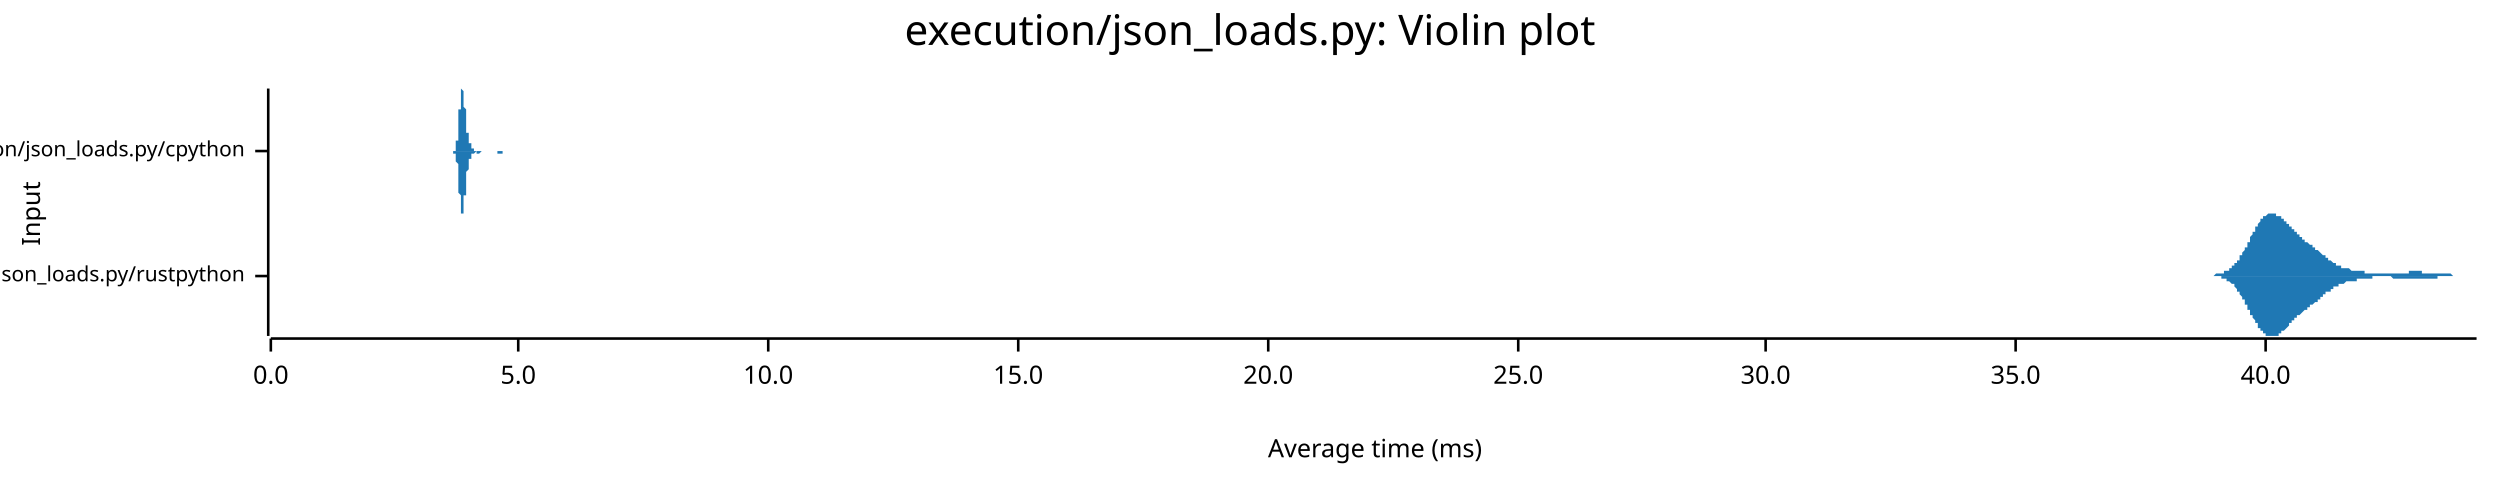
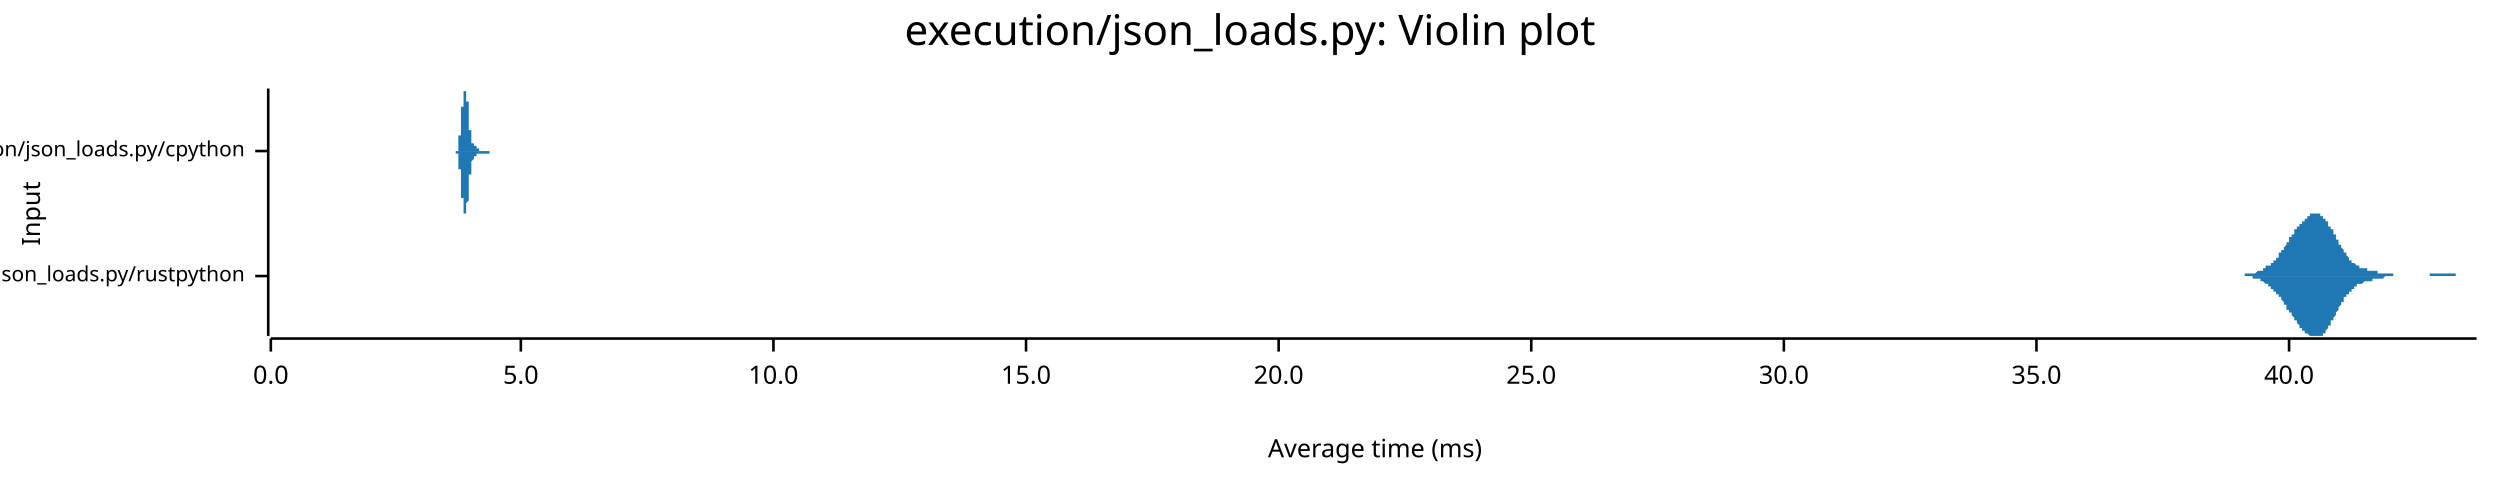
<svg xmlns="http://www.w3.org/2000/svg" width="960" height="186" viewBox="0 0 960 186">
  <text x="480" y="5" dy="0.76em" text-anchor="middle" font-family="sans-serif" font-size="16.129" opacity="1" fill="#000000">
execution/json_loads.py: Violin plot
</text>
  <text x="8" y="82" dy="0.76em" text-anchor="middle" font-family="sans-serif" font-size="9.677" opacity="1" fill="#000000" transform="rotate(270, 8, 82)">
Input
</text>
  <text x="528" y="178" dy="-0.5ex" text-anchor="middle" font-family="sans-serif" font-size="9.677" opacity="1" fill="#000000">
Average time (ms)
</text>
  <polyline fill="none" opacity="1" stroke="#000000" stroke-width="1" points="103,34 103,129 " />
  <text x="94" y="106" dy="0.5ex" text-anchor="end" font-family="sans-serif" font-size="8.065" opacity="1" fill="#000000">
execution/json_loads.py/rustpython
</text>
  <polyline fill="none" opacity="1" stroke="#000000" stroke-width="1" points="98,106 103,106 " />
  <text x="94" y="58" dy="0.5ex" text-anchor="end" font-family="sans-serif" font-size="8.065" opacity="1" fill="#000000">
execution/json_loads.py/cpython
</text>
  <polyline fill="none" opacity="1" stroke="#000000" stroke-width="1" points="98,58 103,58 " />
  <polyline fill="none" opacity="1" stroke="#000000" stroke-width="1" points="104,130 951,130 " />
  <text x="104" y="140" dy="0.76em" text-anchor="middle" font-family="sans-serif" font-size="9.677" opacity="1" fill="#000000">
0.0
</text>
  <polyline fill="none" opacity="1" stroke="#000000" stroke-width="1" points="104,130 104,135 " />
-   <text x="199" y="140" dy="0.76em" text-anchor="middle" font-family="sans-serif" font-size="9.677" opacity="1" fill="#000000">
+   <text x="200" y="140" dy="0.76em" text-anchor="middle" font-family="sans-serif" font-size="9.677" opacity="1" fill="#000000">
5.0
</text>
-   <polyline fill="none" opacity="1" stroke="#000000" stroke-width="1" points="199,130 199,135 " />
-   <text x="295" y="140" dy="0.76em" text-anchor="middle" font-family="sans-serif" font-size="9.677" opacity="1" fill="#000000">
+   <polyline fill="none" opacity="1" stroke="#000000" stroke-width="1" points="200,130 200,135 " />
+   <text x="297" y="140" dy="0.76em" text-anchor="middle" font-family="sans-serif" font-size="9.677" opacity="1" fill="#000000">
10.0
</text>
-   <polyline fill="none" opacity="1" stroke="#000000" stroke-width="1" points="295,130 295,135 " />
-   <text x="391" y="140" dy="0.76em" text-anchor="middle" font-family="sans-serif" font-size="9.677" opacity="1" fill="#000000">
+   <polyline fill="none" opacity="1" stroke="#000000" stroke-width="1" points="297,130 297,135 " />
+   <text x="394" y="140" dy="0.76em" text-anchor="middle" font-family="sans-serif" font-size="9.677" opacity="1" fill="#000000">
15.0
</text>
-   <polyline fill="none" opacity="1" stroke="#000000" stroke-width="1" points="391,130 391,135 " />
-   <text x="487" y="140" dy="0.76em" text-anchor="middle" font-family="sans-serif" font-size="9.677" opacity="1" fill="#000000">
+   <polyline fill="none" opacity="1" stroke="#000000" stroke-width="1" points="394,130 394,135 " />
+   <text x="491" y="140" dy="0.76em" text-anchor="middle" font-family="sans-serif" font-size="9.677" opacity="1" fill="#000000">
20.0
</text>
-   <polyline fill="none" opacity="1" stroke="#000000" stroke-width="1" points="487,130 487,135 " />
-   <text x="583" y="140" dy="0.76em" text-anchor="middle" font-family="sans-serif" font-size="9.677" opacity="1" fill="#000000">
+   <polyline fill="none" opacity="1" stroke="#000000" stroke-width="1" points="491,130 491,135 " />
+   <text x="588" y="140" dy="0.76em" text-anchor="middle" font-family="sans-serif" font-size="9.677" opacity="1" fill="#000000">
25.0
</text>
-   <polyline fill="none" opacity="1" stroke="#000000" stroke-width="1" points="583,130 583,135 " />
-   <text x="678" y="140" dy="0.76em" text-anchor="middle" font-family="sans-serif" font-size="9.677" opacity="1" fill="#000000">
+   <polyline fill="none" opacity="1" stroke="#000000" stroke-width="1" points="588,130 588,135 " />
+   <text x="685" y="140" dy="0.76em" text-anchor="middle" font-family="sans-serif" font-size="9.677" opacity="1" fill="#000000">
30.0
</text>
-   <polyline fill="none" opacity="1" stroke="#000000" stroke-width="1" points="678,130 678,135 " />
-   <text x="774" y="140" dy="0.76em" text-anchor="middle" font-family="sans-serif" font-size="9.677" opacity="1" fill="#000000">
+   <polyline fill="none" opacity="1" stroke="#000000" stroke-width="1" points="685,130 685,135 " />
+   <text x="782" y="140" dy="0.76em" text-anchor="middle" font-family="sans-serif" font-size="9.677" opacity="1" fill="#000000">
35.0
</text>
-   <polyline fill="none" opacity="1" stroke="#000000" stroke-width="1" points="774,130 774,135 " />
-   <text x="870" y="140" dy="0.76em" text-anchor="middle" font-family="sans-serif" font-size="9.677" opacity="1" fill="#000000">
+   <polyline fill="none" opacity="1" stroke="#000000" stroke-width="1" points="782,130 782,135 " />
+   <text x="879" y="140" dy="0.76em" text-anchor="middle" font-family="sans-serif" font-size="9.677" opacity="1" fill="#000000">
40.0
</text>
-   <polyline fill="none" opacity="1" stroke="#000000" stroke-width="1" points="870,130 870,135 " />
-   <polygon opacity="1" fill="#1F78B4" points="846,106 846,106 846,106 846,106 846,106 847,106 847,106 847,106 847,106 847,106 848,106 848,106 848,106 848,106 848,106 849,106 849,106 849,106 849,106 850,106 850,106 850,106 850,106 850,106 851,105 851,105 851,105 851,105 851,105 852,105 852,105 852,105 852,105 852,105 853,105 853,105 853,105 853,105 854,105 854,105 854,105 854,105 854,104 855,104 855,104 855,104 855,104 855,104 856,104 856,104 856,103 856,103 856,103 857,103 857,103 857,103 857,102 858,102 858,102 858,102 858,102 858,101 859,101 859,101 859,100 859,100 859,100 860,100 860,99 860,99 860,99 860,98 861,98 861,98 861,97 861,97 862,96 862,96 862,96 862,95 862,95 863,95 863,94 863,94 863,93 863,93 864,93 864,92 864,92 864,91 864,91 865,90 865,90 865,90 865,89 866,89 866,89 866,88 866,88 866,87 867,87 867,87 867,86 867,86 867,86 868,85 868,85 868,85 868,85 868,84 869,84 869,84 869,84 869,83 870,83 870,83 870,83 870,83 870,83 871,82 871,82 871,82 871,82 871,82 872,82 872,82 872,82 872,82 872,82 873,82 873,82 873,82 873,82 874,82 874,82 874,82 874,82 874,83 875,83 875,83 875,83 875,83 875,83 876,83 876,84 876,84 876,84 876,84 877,84 877,84 877,85 877,85 878,85 878,85 878,86 878,86 878,86 879,86 879,86 879,87 879,87 879,87 880,87 880,88 880,88 880,88 880,88 881,88 881,89 881,89 881,89 882,89 882,89 882,90 882,90 882,90 883,90 883,90 883,91 883,91 883,91 884,91 884,91 884,92 884,92 884,92 885,92 885,92 885,92 885,93 885,93 886,93 886,93 886,93 886,93 887,94 887,94 887,94 887,94 887,94 888,94 888,94 888,95 888,95 888,95 889,95 889,95 889,95 889,96 889,96 890,96 890,96 890,96 890,96 891,97 891,97 891,97 891,97 891,97 892,98 892,98 892,98 892,98 892,98 893,98 893,99 893,99 893,99 893,99 894,99 894,99 894,100 894,100 895,100 895,100 895,100 895,100 895,100 896,101 896,101 896,101 896,101 896,101 897,101 897,101 897,102 897,102 897,102 898,102 898,102 898,102 898,102 899,102 899,102 899,102 899,103 899,103 900,103 900,103 900,103 900,103 900,103 901,103 901,103 901,103 901,103 901,103 902,103 902,103 902,103 902,103 903,104 903,104 903,104 903,104 903,104 904,104 904,104 904,104 904,104 904,104 905,104 905,104 905,104 905,104 905,104 906,104 906,104 906,104 906,104 907,104 907,104 907,104 907,104 907,104 908,104 908,105 908,105 908,105 908,105 909,105 909,105 909,105 909,105 909,105 910,105 910,105 910,105 910,105 911,105 911,105 911,105 911,105 911,105 912,105 912,105 912,105 912,105 912,105 913,105 913,105 913,105 913,105 913,105 914,105 914,105 914,105 914,105 915,105 915,105 915,105 915,105 915,105 916,105 916,105 916,105 916,105 916,105 917,105 917,105 917,105 917,105 917,105 918,105 918,105 918,105 918,105 919,105 919,105 919,105 919,105 919,105 920,105 920,105 920,105 920,105 920,105 921,105 921,105 921,105 921,105 921,105 922,105 922,105 922,105 922,105 923,105 923,105 923,105 923,105 923,105 924,105 924,105 924,105 924,105 924,105 925,105 925,105 925,104 925,104 925,104 926,104 926,104 926,104 926,104 927,104 927,104 927,104 927,104 927,104 928,104 928,104 928,104 928,104 928,104 929,104 929,104 929,104 929,104 929,104 930,104 930,104 930,105 930,105 931,105 931,105 931,105 931,105 931,105 932,105 932,105 932,105 932,105 932,105 933,105 933,105 933,105 933,105 933,105 934,105 934,105 934,105 934,105 935,105 935,105 935,105 935,105 935,105 936,105 936,105 936,105 936,105 936,105 937,105 937,105 937,105 937,105 937,105 938,105 938,105 938,105 938,105 939,105 939,105 939,105 939,105 939,105 940,105 940,105 940,105 940,105 940,105 941,105 941,105 941,105 941,105 941,105 942,106 942,106 942,106 942,106 943,106 943,106 943,106 943,106 943,106 944,106 944,106 944,106 944,106 944,106 945,106 945,106 945,106 945,106 945,106 946,106 946,106 946,106 946,106 947,106 947,106 947,106 947,106 947,106 948,106 948,106 948,106 948,106 948,106 949,106 949,106 949,106 949,106 949,106 950,106 950,106 950,106 950,106 951,106 951,106 846,106 " />
-   <polygon opacity="1" fill="#1F78B4" points="846,106 846,106 846,106 846,106 846,106 847,106 847,106 847,106 847,106 847,106 848,106 848,106 848,106 848,106 848,106 849,106 849,106 849,106 849,106 850,106 850,106 850,106 850,106 850,106 851,106 851,106 851,106 851,106 851,106 852,106 852,106 852,106 852,106 852,106 853,106 853,106 853,107 853,107 854,107 854,107 854,107 854,107 854,107 855,107 855,107 855,107 855,107 855,108 856,108 856,108 856,108 856,108 856,108 857,109 857,109 857,109 857,109 858,109 858,110 858,110 858,110 858,110 859,111 859,111 859,111 859,111 859,112 860,112 860,112 860,113 860,113 860,113 861,114 861,114 861,114 861,115 862,115 862,115 862,116 862,116 862,117 863,117 863,117 863,118 863,118 863,119 864,119 864,119 864,120 864,120 864,121 865,121 865,121 865,122 865,122 866,123 866,123 866,123 866,124 866,124 867,124 867,125 867,125 867,125 867,126 868,126 868,126 868,127 868,127 868,127 869,127 869,128 869,128 869,128 870,128 870,128 870,129 870,129 870,129 871,129 871,129 871,129 871,129 871,129 872,129 872,129 872,129 872,129 872,129 873,129 873,129 873,129 873,129 874,129 874,129 874,129 874,129 874,129 875,129 875,129 875,129 875,128 875,128 876,128 876,128 876,128 876,128 876,127 877,127 877,127 877,127 877,127 878,126 878,126 878,126 878,126 878,126 879,125 879,125 879,125 879,125 879,124 880,124 880,124 880,124 880,124 880,123 881,123 881,123 881,123 881,122 882,122 882,122 882,122 882,122 882,121 883,121 883,121 883,121 883,121 883,121 884,120 884,120 884,120 884,120 884,120 885,119 885,119 885,119 885,119 885,119 886,119 886,118 886,118 886,118 887,118 887,118 887,118 887,117 887,117 888,117 888,117 888,117 888,117 888,117 889,116 889,116 889,116 889,116 889,116 890,116 890,115 890,115 890,115 891,115 891,115 891,114 891,114 891,114 892,114 892,114 892,114 892,113 892,113 893,113 893,113 893,113 893,113 893,112 894,112 894,112 894,112 894,112 895,112 895,111 895,111 895,111 895,111 896,111 896,111 896,111 896,110 896,110 897,110 897,110 897,110 897,110 897,110 898,110 898,110 898,109 898,109 899,109 899,109 899,109 899,109 899,109 900,109 900,109 900,109 900,109 900,109 901,108 901,108 901,108 901,108 901,108 902,108 902,108 902,108 902,108 903,108 903,108 903,108 903,108 903,108 904,108 904,108 904,108 904,108 904,108 905,108 905,108 905,107 905,107 905,107 906,107 906,107 906,107 906,107 907,107 907,107 907,107 907,107 907,107 908,107 908,107 908,107 908,107 908,107 909,107 909,107 909,107 909,107 909,107 910,107 910,107 910,107 910,107 911,107 911,107 911,107 911,107 911,106 912,106 912,106 912,106 912,106 912,106 913,106 913,106 913,106 913,106 913,106 914,106 914,106 914,106 914,106 915,106 915,106 915,106 915,106 915,106 916,106 916,106 916,106 916,106 916,106 917,106 917,106 917,106 917,106 917,106 918,106 918,106 918,106 918,106 919,107 919,107 919,107 919,107 919,107 920,107 920,107 920,107 920,107 920,107 921,107 921,107 921,107 921,107 921,107 922,107 922,107 922,107 922,107 923,107 923,107 923,107 923,107 923,107 924,107 924,107 924,107 924,107 924,107 925,107 925,107 925,107 925,107 925,107 926,107 926,107 926,107 926,107 927,107 927,107 927,107 927,107 927,107 928,107 928,107 928,107 928,107 928,107 929,107 929,107 929,107 929,107 929,107 930,107 930,107 930,107 930,107 931,107 931,107 931,107 931,107 931,107 932,107 932,107 932,107 932,107 932,107 933,107 933,107 933,107 933,107 933,107 934,107 934,107 934,107 934,107 935,107 935,107 935,107 935,107 935,107 936,107 936,107 936,107 936,107 936,106 937,106 937,106 937,106 937,106 937,106 938,106 938,106 938,106 938,106 939,106 939,106 939,106 939,106 939,106 940,106 940,106 940,106 940,106 940,106 941,106 941,106 941,106 941,106 941,106 942,106 942,106 942,106 942,106 943,106 943,106 943,106 943,106 943,106 944,106 944,106 944,106 944,106 944,106 945,106 945,106 945,106 945,106 945,106 946,106 946,106 946,106 946,106 947,106 947,106 947,106 947,106 947,106 948,106 948,106 948,106 948,106 948,106 949,106 949,106 949,106 949,106 949,106 950,106 950,106 950,106 950,106 951,106 951,106 846,106 " />
-   <polygon opacity="1" fill="#1F78B4" points="174,58 174,58 174,58 174,58 174,58 174,58 174,58 174,58 174,58 174,58 174,58 174,58 174,58 174,58 174,58 174,58 174,58 174,58 174,58 175,58 175,58 175,58 175,58 175,58 175,58 175,57 175,57 175,57 175,57 175,57 175,57 175,57 175,57 175,56 175,56 175,56 175,56 175,56 175,55 175,55 175,55 175,54 175,54 176,54 176,53 176,53 176,53 176,52 176,52 176,52 176,51 176,51 176,50 176,50 176,49 176,49 176,48 176,48 176,47 176,47 176,46 176,45 176,45 176,44 176,44 176,43 176,43 176,42 177,42 177,41 177,41 177,40 177,40 177,39 177,39 177,38 177,38 177,37 177,37 177,37 177,36 177,36 177,36 177,35 177,35 177,35 177,35 177,35 177,35 177,35 177,35 177,34 178,35 178,35 178,35 178,35 178,35 178,35 178,35 178,35 178,36 178,36 178,36 178,36 178,37 178,37 178,38 178,38 178,38 178,39 178,39 178,39 178,40 178,40 178,41 178,41 179,42 179,42 179,43 179,43 179,43 179,44 179,44 179,45 179,45 179,46 179,46 179,46 179,47 179,47 179,48 179,48 179,48 179,49 179,49 179,49 179,50 179,50 179,50 179,51 179,51 180,51 180,52 180,52 180,52 180,52 180,53 180,53 180,53 180,53 180,53 180,54 180,54 180,54 180,54 180,54 180,54 180,55 180,55 180,55 180,55 180,55 180,55 180,55 180,55 181,55 181,56 181,56 181,56 181,56 181,56 181,56 181,56 181,56 181,56 181,56 181,56 181,56 181,57 181,57 181,57 181,57 181,57 181,57 181,57 181,57 181,57 181,57 181,57 181,57 182,57 182,57 182,57 182,57 182,57 182,57 182,58 182,58 182,58 182,58 182,58 182,58 182,58 182,58 182,58 182,58 182,58 182,58 182,58 182,58 182,58 182,58 182,58 182,58 183,58 183,58 183,58 183,58 183,58 183,58 183,58 183,58 183,58 183,58 183,58 183,58 183,58 183,58 183,58 183,58 183,58 183,58 183,58 183,58 183,58 183,58 183,58 183,58 183,58 184,58 184,58 184,58 184,58 184,58 184,58 184,58 184,58 184,58 184,58 184,58 184,58 184,58 184,58 184,58 184,58 184,58 184,58 184,58 184,58 184,58 184,58 184,58 184,58 185,58 185,58 185,58 185,58 185,58 185,58 185,58 185,58 185,58 185,58 185,58 185,58 185,58 185,58 185,58 185,58 185,58 185,58 185,58 185,58 185,58 185,58 185,58 185,58 185,58 186,58 186,58 186,58 186,58 186,58 186,58 186,58 186,58 186,58 186,58 186,58 186,58 186,58 186,58 186,58 186,58 186,58 186,58 186,58 186,58 186,58 186,58 186,58 186,58 187,58 187,58 187,58 187,58 187,58 187,58 187,58 187,58 187,58 187,58 187,58 187,58 187,58 187,58 187,58 187,58 187,58 187,58 187,58 187,58 187,58 187,58 187,58 187,58 187,58 188,58 188,58 188,58 188,58 188,58 188,58 188,58 188,58 188,58 188,58 188,58 188,58 188,58 188,58 188,58 188,58 188,58 188,58 188,58 188,58 188,58 188,58 188,58 188,58 189,58 189,58 189,58 189,58 189,58 189,58 189,58 189,58 189,58 189,58 189,58 189,58 189,58 189,58 189,58 189,58 189,58 189,58 189,58 189,58 189,58 189,58 189,58 189,58 189,58 190,58 190,58 190,58 190,58 190,58 190,58 190,58 190,58 190,58 190,58 190,58 190,58 190,58 190,58 190,58 190,58 190,58 190,58 190,58 190,58 190,58 190,58 190,58 190,58 191,58 191,58 191,58 191,58 191,58 191,58 191,58 191,58 191,58 191,58 191,58 191,58 191,58 191,58 191,58 191,58 191,58 191,58 191,58 191,58 191,58 191,58 191,58 191,58 191,58 192,58 192,58 192,58 192,58 192,58 192,58 192,58 192,58 192,58 192,58 192,58 192,58 192,58 192,58 192,58 192,58 192,58 192,58 192,58 192,58 192,58 192,58 192,58 192,58 193,58 193,58 193,58 193,58 193,58 193,58 193,58 193,58 193,58 193,58 193,58 193,58 193,58 193,58 193,58 193,58 193,58 193,58 193,58 193,58 193,58 193,58 193,58 193,58 193,58 194,58 194,58 194,58 194,58 194,58 194,58 194,58 194,58 194,58 194,58 194,58 194,58 194,58 194,58 194,58 194,58 194,58 174,58 " />
-   <polygon opacity="1" fill="#1F78B4" points="174,58 174,58 174,58 174,58 174,58 174,58 174,58 174,58 174,58 174,58 174,58 174,58 174,58 174,58 174,58 174,58 174,59 174,59 174,59 175,59 175,59 175,59 175,59 175,59 175,59 175,59 175,59 175,59 175,59 175,59 175,60 175,60 175,60 175,60 175,60 175,60 175,61 175,61 175,61 175,61 175,62 175,62 175,62 176,63 176,63 176,63 176,64 176,64 176,65 176,65 176,65 176,66 176,66 176,67 176,67 176,68 176,68 176,69 176,69 176,70 176,71 176,71 176,72 176,72 176,73 176,73 176,74 176,74 177,75 177,75 177,76 177,76 177,77 177,77 177,78 177,78 177,79 177,79 177,80 177,80 177,80 177,81 177,81 177,81 177,81 177,81 177,82 177,82 177,82 177,82 177,82 177,82 178,82 178,82 178,82 178,82 178,82 178,81 178,81 178,81 178,81 178,81 178,80 178,80 178,80 178,79 178,79 178,79 178,78 178,78 178,77 178,77 178,77 178,76 178,76 178,75 179,75 179,74 179,74 179,73 179,73 179,73 179,72 179,72 179,71 179,71 179,70 179,70 179,70 179,69 179,69 179,68 179,68 179,68 179,67 179,67 179,67 179,66 179,66 179,66 179,66 180,65 180,65 180,65 180,64 180,64 180,64 180,64 180,64 180,63 180,63 180,63 180,63 180,63 180,62 180,62 180,62 180,62 180,62 180,62 180,62 180,61 180,61 180,61 180,61 181,61 181,61 181,61 181,61 181,61 181,61 181,60 181,60 181,60 181,60 181,60 181,60 181,60 181,60 181,60 181,60 181,60 181,60 181,60 181,60 181,60 181,59 181,59 181,59 181,59 182,59 182,59 182,59 182,59 182,59 182,59 182,59 182,59 182,59 182,59 182,59 182,59 182,59 182,59 182,59 182,59 182,59 182,59 182,59 182,59 182,59 182,59 182,59 182,59 183,58 183,58 183,58 183,58 183,58 183,58 183,58 183,58 183,58 183,58 183,58 183,59 183,59 183,59 183,59 183,59 183,59 183,59 183,59 183,59 183,59 183,59 183,59 183,59 183,59 184,59 184,59 184,59 184,59 184,59 184,59 184,59 184,59 184,59 184,59 184,59 184,59 184,59 184,59 184,59 184,59 184,59 184,59 184,59 184,59 184,59 184,59 184,59 184,59 185,58 185,58 185,58 185,58 185,58 185,58 185,58 185,58 185,58 185,58 185,58 185,58 185,58 185,58 185,58 185,58 185,58 185,58 185,58 185,58 185,58 185,58 185,58 185,58 185,58 186,58 186,58 186,58 186,58 186,58 186,58 186,58 186,58 186,58 186,58 186,58 186,58 186,58 186,58 186,58 186,58 186,58 186,58 186,58 186,58 186,58 186,58 186,58 186,58 187,58 187,58 187,58 187,58 187,58 187,58 187,58 187,58 187,58 187,58 187,58 187,58 187,58 187,58 187,58 187,58 187,58 187,58 187,58 187,58 187,58 187,58 187,58 187,58 187,58 188,58 188,58 188,58 188,58 188,58 188,58 188,58 188,58 188,58 188,58 188,58 188,58 188,58 188,58 188,58 188,58 188,58 188,58 188,58 188,58 188,58 188,58 188,58 188,58 189,58 189,58 189,58 189,58 189,58 189,58 189,58 189,58 189,58 189,58 189,58 189,58 189,58 189,58 189,58 189,58 189,58 189,58 189,58 189,58 189,58 189,58 189,58 189,58 189,58 190,58 190,58 190,58 190,58 190,58 190,58 190,58 190,58 190,58 190,58 190,58 190,58 190,58 190,58 190,58 190,58 190,58 190,58 190,58 190,58 190,58 190,58 190,58 190,58 191,58 191,58 191,58 191,58 191,58 191,58 191,58 191,58 191,58 191,58 191,58 191,58 191,58 191,58 191,58 191,59 191,59 191,59 191,59 191,59 191,59 191,59 191,59 191,59 191,59 192,59 192,59 192,59 192,59 192,59 192,59 192,59 192,59 192,59 192,59 192,59 192,59 192,59 192,59 192,59 192,59 192,59 192,59 192,59 192,59 192,59 192,59 192,59 192,59 193,59 193,58 193,58 193,58 193,58 193,58 193,58 193,58 193,58 193,58 193,58 193,58 193,58 193,58 193,58 193,58 193,58 193,58 193,58 193,58 193,58 193,58 193,58 193,58 193,58 194,58 194,58 194,58 194,58 194,58 194,58 194,58 194,58 194,58 194,58 194,58 194,58 194,58 194,58 194,58 194,58 194,58 174,58 " />
+   <polyline fill="none" opacity="1" stroke="#000000" stroke-width="1" points="879,130 879,135 " />
+   <polygon opacity="1" fill="#1F78B4" points="857,106 857,106 857,106 857,106 857,106 858,106 858,106 858,106 858,106 858,106 859,106 859,106 859,106 859,106 859,106 859,106 860,106 860,106 860,106 860,106 860,106 861,106 861,106 861,106 861,106 861,106 862,106 862,106 862,106 862,106 862,105 862,105 863,105 863,105 863,105 863,105 863,105 864,105 864,105 864,105 864,105 864,105 865,105 865,105 865,105 865,105 865,105 865,105 866,105 866,105 866,105 866,105 866,105 867,104 867,104 867,104 867,104 867,104 868,104 868,104 868,104 868,104 868,104 869,104 869,103 869,103 869,103 869,103 869,103 870,103 870,103 870,103 870,103 870,102 871,102 871,102 871,102 871,102 871,102 872,102 872,101 872,101 872,101 872,101 872,101 873,101 873,100 873,100 873,100 873,100 874,100 874,99 874,99 874,99 874,99 875,99 875,98 875,98 875,98 875,98 875,97 876,97 876,97 876,97 876,96 876,96 877,96 877,96 877,95 877,95 877,95 878,94 878,94 878,94 878,94 878,93 878,93 879,93 879,92 879,92 879,92 879,91 880,91 880,91 880,91 880,90 880,90 881,90 881,89 881,89 881,89 881,89 881,88 882,88 882,88 882,88 882,87 882,87 883,87 883,87 883,86 883,86 883,86 884,86 884,86 884,85 884,85 884,85 884,85 885,85 885,84 885,84 885,84 885,84 886,84 886,84 886,83 886,83 886,83 887,83 887,83 887,83 887,83 887,82 887,82 888,82 888,82 888,82 888,82 888,82 889,82 889,82 889,82 889,82 889,82 890,82 890,82 890,82 890,82 890,82 891,82 891,82 891,82 891,83 891,83 891,83 892,83 892,83 892,83 892,84 892,84 893,84 893,84 893,84 893,85 893,85 894,85 894,85 894,86 894,86 894,86 894,87 895,87 895,87 895,87 895,88 895,88 896,88 896,89 896,89 896,89 896,90 897,90 897,91 897,91 897,91 897,92 897,92 898,92 898,93 898,93 898,93 898,94 899,94 899,94 899,95 899,95 899,95 900,96 900,96 900,96 900,97 900,97 900,97 901,97 901,98 901,98 901,98 901,98 902,99 902,99 902,99 902,99 902,100 903,100 903,100 903,100 903,100 903,101 903,101 904,101 904,101 904,101 904,101 904,101 905,102 905,102 905,102 905,102 905,102 906,102 906,102 906,102 906,102 906,103 906,103 907,103 907,103 907,103 907,103 907,103 908,103 908,103 908,103 908,103 908,103 909,103 909,103 909,103 909,103 909,104 910,104 910,104 910,104 910,104 910,104 910,104 911,104 911,104 911,104 911,104 911,104 912,104 912,104 912,104 912,104 912,104 913,104 913,104 913,104 913,104 913,105 913,105 914,105 914,105 914,105 914,105 914,105 915,105 915,105 915,105 915,105 915,105 916,105 916,105 916,105 916,105 916,105 916,105 917,105 917,105 917,105 917,105 917,105 918,105 918,105 918,105 918,105 918,105 919,105 919,106 919,106 919,106 919,106 919,106 920,106 920,106 920,106 920,106 920,106 921,106 921,106 921,106 921,106 921,106 922,106 922,106 922,106 922,106 922,106 922,106 923,106 923,106 923,106 923,106 923,106 924,106 924,106 924,106 924,106 924,106 925,106 925,106 925,106 925,106 925,106 925,106 926,106 926,106 926,106 926,106 926,106 927,106 927,106 927,106 927,106 927,106 928,106 928,106 928,106 928,106 928,106 928,106 929,106 929,106 929,106 929,106 929,106 930,106 930,106 930,106 930,106 930,106 931,106 931,106 931,106 931,106 931,106 932,106 932,106 932,106 932,106 932,106 932,106 933,106 933,106 933,106 933,106 933,105 934,105 934,105 934,105 934,105 934,105 935,105 935,105 935,105 935,105 935,105 935,105 936,105 936,105 936,105 936,105 936,105 937,105 937,105 937,105 937,105 937,105 938,105 938,105 938,105 938,105 938,105 938,105 939,105 939,105 939,105 939,105 939,105 940,105 940,105 940,105 940,105 940,105 941,105 941,105 941,105 941,105 941,105 941,105 942,105 942,105 942,105 942,105 942,105 943,105 943,105 943,105 943,105 943,106 944,106 944,106 944,106 944,106 944,106 944,106 945,106 945,106 945,106 945,106 945,106 946,106 946,106 946,106 946,106 946,106 947,106 947,106 947,106 947,106 947,106 947,106 948,106 948,106 948,106 948,106 948,106 949,106 949,106 949,106 949,106 949,106 950,106 950,106 950,106 950,106 950,106 951,106 951,106 857,106 " />
+   <polygon opacity="1" fill="#1F78B4" points="857,106 857,106 857,106 857,106 857,106 858,106 858,106 858,106 858,106 858,106 859,106 859,106 859,106 859,106 859,106 859,106 860,106 860,106 860,106 860,106 860,106 861,106 861,106 861,106 861,106 861,106 862,106 862,106 862,106 862,106 862,106 862,106 863,106 863,106 863,106 863,106 863,106 864,106 864,106 864,106 864,106 864,106 865,106 865,106 865,107 865,107 865,107 865,107 866,107 866,107 866,107 866,107 866,107 867,107 867,107 867,107 867,107 867,107 868,107 868,108 868,108 868,108 868,108 869,108 869,108 869,108 869,108 869,108 869,108 870,109 870,109 870,109 870,109 870,109 871,109 871,109 871,109 871,110 871,110 872,110 872,110 872,110 872,110 872,111 872,111 873,111 873,111 873,111 873,111 873,112 874,112 874,112 874,112 874,113 874,113 875,113 875,113 875,113 875,114 875,114 875,114 876,114 876,115 876,115 876,115 876,115 877,116 877,116 877,116 877,117 877,117 878,117 878,117 878,118 878,118 878,118 878,119 879,119 879,119 879,119 879,120 879,120 880,120 880,121 880,121 880,121 880,121 881,122 881,122 881,122 881,123 881,123 881,123 882,123 882,124 882,124 882,124 882,124 883,125 883,125 883,125 883,125 883,126 884,126 884,126 884,126 884,126 884,127 884,127 885,127 885,127 885,127 885,128 885,128 886,128 886,128 886,128 886,128 886,128 887,129 887,129 887,129 887,129 887,129 887,129 888,129 888,129 888,129 888,129 888,129 889,129 889,129 889,129 889,129 889,129 890,129 890,129 890,129 890,129 890,129 891,129 891,129 891,129 891,129 891,129 891,129 892,129 892,128 892,128 892,128 892,128 893,128 893,127 893,127 893,127 893,127 894,126 894,126 894,126 894,126 894,125 894,125 895,125 895,124 895,124 895,124 895,123 896,123 896,123 896,122 896,122 896,122 897,121 897,121 897,121 897,120 897,120 897,120 898,119 898,119 898,119 898,118 898,118 899,117 899,117 899,117 899,116 899,116 900,116 900,116 900,115 900,115 900,115 900,114 901,114 901,114 901,114 901,113 901,113 902,113 902,113 902,112 902,112 902,112 903,112 903,111 903,111 903,111 903,111 903,111 904,111 904,110 904,110 904,110 904,110 905,110 905,110 905,110 905,110 905,109 906,109 906,109 906,109 906,109 906,109 906,109 907,109 907,109 907,109 907,109 907,109 908,108 908,108 908,108 908,108 908,108 909,108 909,108 909,108 909,108 909,108 910,108 910,108 910,108 910,108 910,108 910,108 911,108 911,108 911,108 911,107 911,107 912,107 912,107 912,107 912,107 912,107 913,107 913,107 913,107 913,107 913,107 913,107 914,107 914,107 914,107 914,107 914,107 915,107 915,107 915,107 915,107 915,107 916,106 916,106 916,106 916,106 916,106 916,106 917,106 917,106 917,106 917,106 917,106 918,106 918,106 918,106 918,106 918,106 919,106 919,106 919,106 919,106 919,106 919,106 920,106 920,106 920,106 920,106 920,106 921,106 921,106 921,106 921,106 921,106 922,106 922,106 922,106 922,106 922,106 922,106 923,106 923,106 923,106 923,106 923,106 924,106 924,106 924,106 924,106 924,106 925,106 925,106 925,106 925,106 925,106 925,106 926,106 926,106 926,106 926,106 926,106 927,106 927,106 927,106 927,106 927,106 928,106 928,106 928,106 928,106 928,106 928,106 929,106 929,106 929,106 929,106 929,106 930,106 930,106 930,106 930,106 930,106 931,106 931,106 931,106 931,106 931,106 932,106 932,106 932,106 932,106 932,106 932,106 933,106 933,106 933,106 933,106 933,106 934,106 934,106 934,106 934,106 934,106 935,106 935,106 935,106 935,106 935,106 935,106 936,106 936,106 936,106 936,106 936,106 937,106 937,106 937,106 937,106 937,106 938,106 938,106 938,106 938,106 938,106 938,106 939,106 939,106 939,106 939,106 939,106 940,106 940,106 940,106 940,106 940,106 941,106 941,106 941,106 941,106 941,106 941,106 942,106 942,106 942,106 942,106 942,106 943,106 943,106 943,106 943,106 943,106 944,106 944,106 944,106 944,106 944,106 944,106 945,106 945,106 945,106 945,106 945,106 946,106 946,106 946,106 946,106 946,106 947,106 947,106 947,106 947,106 947,106 947,106 948,106 948,106 948,106 948,106 948,106 949,106 949,106 949,106 949,106 949,106 950,106 950,106 950,106 950,106 950,106 951,106 951,106 857,106 " />
+   <polygon opacity="1" fill="#1F78B4" points="175,58 175,58 175,58 175,58 175,58 175,58 175,58 175,58 175,58 175,58 175,58 175,58 175,58 175,58 175,58 175,58 175,58 175,58 175,58 175,58 175,58 175,58 175,58 175,58 175,58 175,58 175,58 175,58 175,58 176,58 176,58 176,57 176,57 176,57 176,57 176,57 176,57 176,57 176,57 176,57 176,57 176,56 176,56 176,56 176,56 176,56 176,56 176,56 176,55 176,55 176,55 176,55 176,55 176,54 176,54 176,54 176,54 176,53 176,53 176,53 176,53 176,52 176,52 177,52 177,51 177,51 177,51 177,50 177,50 177,50 177,49 177,49 177,49 177,48 177,48 177,48 177,47 177,47 177,47 177,46 177,46 177,46 177,45 177,45 177,45 177,44 177,44 177,44 177,43 177,43 177,43 177,42 177,42 177,42 177,42 177,41 177,41 178,41 178,40 178,40 178,40 178,40 178,39 178,39 178,39 178,39 178,38 178,38 178,38 178,38 178,38 178,37 178,37 178,37 178,37 178,37 178,36 178,36 178,36 178,36 178,36 178,36 178,35 178,35 178,35 178,35 178,35 178,35 178,35 178,35 178,35 179,35 179,35 179,35 179,35 179,35 179,34 179,35 179,35 179,35 179,35 179,35 179,35 179,35 179,35 179,35 179,35 179,35 179,35 179,35 179,36 179,36 179,36 179,36 179,36 179,37 179,37 179,37 179,37 179,37 179,38 179,38 179,38 179,38 179,39 180,39 180,39 180,40 180,40 180,40 180,41 180,41 180,41 180,42 180,42 180,42 180,43 180,43 180,43 180,44 180,44 180,44 180,45 180,45 180,45 180,46 180,46 180,46 180,47 180,47 180,47 180,47 180,48 180,48 180,48 180,49 180,49 180,49 180,50 181,50 181,50 181,50 181,51 181,51 181,51 181,51 181,52 181,52 181,52 181,52 181,52 181,53 181,53 181,53 181,53 181,53 181,53 181,54 181,54 181,54 181,54 181,54 181,54 181,54 181,54 181,54 181,55 181,55 181,55 181,55 181,55 181,55 181,55 182,55 182,55 182,55 182,55 182,55 182,55 182,55 182,55 182,55 182,55 182,55 182,55 182,55 182,56 182,56 182,56 182,56 182,56 182,56 182,56 182,56 182,56 182,56 182,56 182,56 182,56 182,56 182,56 182,56 182,56 182,56 182,56 182,56 182,56 183,56 183,56 183,56 183,56 183,56 183,56 183,57 183,57 183,57 183,57 183,57 183,57 183,57 183,57 183,57 183,57 183,57 183,57 183,57 183,57 183,57 183,57 183,57 183,57 183,57 183,57 183,57 183,57 183,57 183,57 183,57 183,57 183,57 183,57 183,57 184,57 184,57 184,57 184,57 184,58 184,58 184,58 184,58 184,58 184,58 184,58 184,58 184,58 184,58 184,58 184,58 184,58 184,58 184,58 184,58 184,58 184,58 184,58 184,58 184,58 184,58 184,58 184,58 184,58 184,58 184,58 184,58 184,58 184,58 185,58 185,58 185,58 185,58 185,58 185,58 185,58 185,58 185,58 185,58 185,58 185,58 185,58 185,58 185,58 185,58 185,58 185,58 185,58 185,58 185,58 185,58 185,58 185,58 185,58 185,58 185,58 185,58 185,58 185,58 185,58 185,58 185,58 185,58 186,58 186,58 186,58 186,58 186,58 186,58 186,58 186,58 186,58 186,58 186,58 186,58 186,58 186,58 186,58 186,58 186,58 186,58 186,58 186,58 186,58 186,58 186,58 186,58 186,58 186,58 186,58 186,58 186,58 186,58 186,58 186,58 186,58 186,58 187,58 187,58 187,58 187,58 187,58 187,58 187,58 187,58 187,58 187,58 187,58 187,58 187,58 187,58 187,58 187,58 187,58 187,58 187,58 187,58 187,58 187,58 187,58 187,58 187,58 187,58 187,58 187,58 187,58 187,58 187,58 187,58 187,58 187,58 188,58 188,58 188,58 188,58 188,58 188,58 188,58 188,58 188,58 188,58 188,58 188,58 188,58 188,58 188,58 188,58 188,58 188,58 188,58 188,58 188,58 188,58 188,58 188,58 188,58 188,58 188,58 188,58 188,58 188,58 188,58 188,58 188,58 188,58 189,58 189,58 189,58 189,58 189,58 189,58 189,58 189,58 189,58 189,58 189,58 189,58 189,58 189,58 189,58 189,58 189,58 189,58 189,58 189,58 189,58 189,58 189,58 189,58 189,58 189,58 189,58 189,58 189,58 175,58 " />
+   <polygon opacity="1" fill="#1F78B4" points="175,58 175,58 175,58 175,58 175,58 175,58 175,58 175,58 175,58 175,58 175,58 175,58 175,58 175,58 175,58 175,58 175,58 175,58 175,58 175,58 175,59 175,59 175,59 175,59 175,59 175,59 175,59 175,59 175,59 176,59 176,59 176,59 176,59 176,59 176,59 176,59 176,59 176,60 176,60 176,60 176,60 176,60 176,60 176,60 176,60 176,61 176,61 176,61 176,61 176,61 176,62 176,62 176,62 176,62 176,62 176,63 176,63 176,63 176,63 176,64 176,64 176,64 176,65 177,65 177,65 177,65 177,66 177,66 177,66 177,67 177,67 177,67 177,68 177,68 177,68 177,69 177,69 177,69 177,70 177,70 177,71 177,71 177,71 177,72 177,72 177,72 177,73 177,73 177,73 177,73 177,74 177,74 177,74 177,75 177,75 177,75 177,76 178,76 178,76 178,76 178,77 178,77 178,77 178,77 178,78 178,78 178,78 178,78 178,79 178,79 178,79 178,79 178,79 178,80 178,80 178,80 178,80 178,80 178,80 178,81 178,81 178,81 178,81 178,81 178,81 178,81 178,81 178,82 178,82 178,82 178,82 179,82 179,82 179,82 179,82 179,82 179,82 179,82 179,82 179,82 179,82 179,82 179,82 179,82 179,82 179,82 179,81 179,81 179,81 179,81 179,81 179,81 179,81 179,80 179,80 179,80 179,80 179,80 179,79 179,79 179,79 179,79 179,78 179,78 179,78 180,77 180,77 180,77 180,77 180,76 180,76 180,76 180,75 180,75 180,75 180,74 180,74 180,74 180,73 180,73 180,73 180,72 180,72 180,72 180,71 180,71 180,71 180,70 180,70 180,70 180,69 180,69 180,69 180,68 180,68 180,68 180,67 180,67 180,67 181,67 181,66 181,66 181,66 181,66 181,65 181,65 181,65 181,65 181,64 181,64 181,64 181,64 181,64 181,64 181,63 181,63 181,63 181,63 181,63 181,63 181,63 181,62 181,62 181,62 181,62 181,62 181,62 181,62 181,62 181,62 181,62 181,62 181,62 182,61 182,61 182,61 182,61 182,61 182,61 182,61 182,61 182,61 182,61 182,61 182,61 182,61 182,61 182,61 182,61 182,61 182,61 182,61 182,61 182,61 182,61 182,61 182,61 182,61 182,61 182,61 182,61 182,60 182,60 182,60 182,60 182,60 182,60 183,60 183,60 183,60 183,60 183,60 183,60 183,60 183,60 183,60 183,60 183,60 183,60 183,60 183,60 183,60 183,60 183,60 183,60 183,59 183,59 183,59 183,59 183,59 183,59 183,59 183,59 183,59 183,59 183,59 183,59 183,59 183,59 183,59 183,59 183,59 184,59 184,59 184,59 184,59 184,59 184,59 184,59 184,59 184,59 184,59 184,59 184,59 184,59 184,59 184,59 184,59 184,59 184,59 184,59 184,59 184,59 184,59 184,59 184,59 184,59 184,59 184,59 184,59 184,59 184,59 184,59 184,59 184,59 184,59 185,59 185,59 185,59 185,59 185,59 185,59 185,59 185,59 185,59 185,59 185,59 185,59 185,59 185,59 185,59 185,59 185,59 185,59 185,59 185,59 185,59 185,59 185,59 185,59 185,59 185,59 185,59 185,59 185,59 185,59 185,59 185,59 185,59 185,59 186,59 186,59 186,59 186,59 186,59 186,59 186,59 186,59 186,59 186,59 186,59 186,59 186,59 186,59 186,59 186,59 186,59 186,59 186,59 186,59 186,59 186,59 186,59 186,59 186,59 186,59 186,59 186,59 186,59 186,59 186,59 186,59 186,59 186,59 187,59 187,59 187,59 187,59 187,59 187,59 187,59 187,59 187,59 187,59 187,59 187,59 187,59 187,59 187,59 187,59 187,59 187,59 187,59 187,59 187,59 187,59 187,59 187,59 187,59 187,59 187,59 187,59 187,59 187,59 187,59 187,59 187,59 187,59 188,59 188,59 188,59 188,59 188,59 188,59 188,59 188,59 188,59 188,59 188,59 188,59 188,59 188,59 188,59 188,59 188,58 188,58 188,58 188,58 188,58 188,58 188,58 188,58 188,58 188,58 188,58 188,58 188,58 188,58 188,58 188,58 188,58 188,58 189,58 189,58 189,58 189,58 189,58 189,58 189,58 189,58 189,58 189,58 189,58 189,58 189,58 189,58 189,58 189,58 189,58 189,58 189,58 189,58 189,58 189,58 189,58 189,58 189,58 189,58 189,58 189,58 189,58 175,58 " />
</svg>
